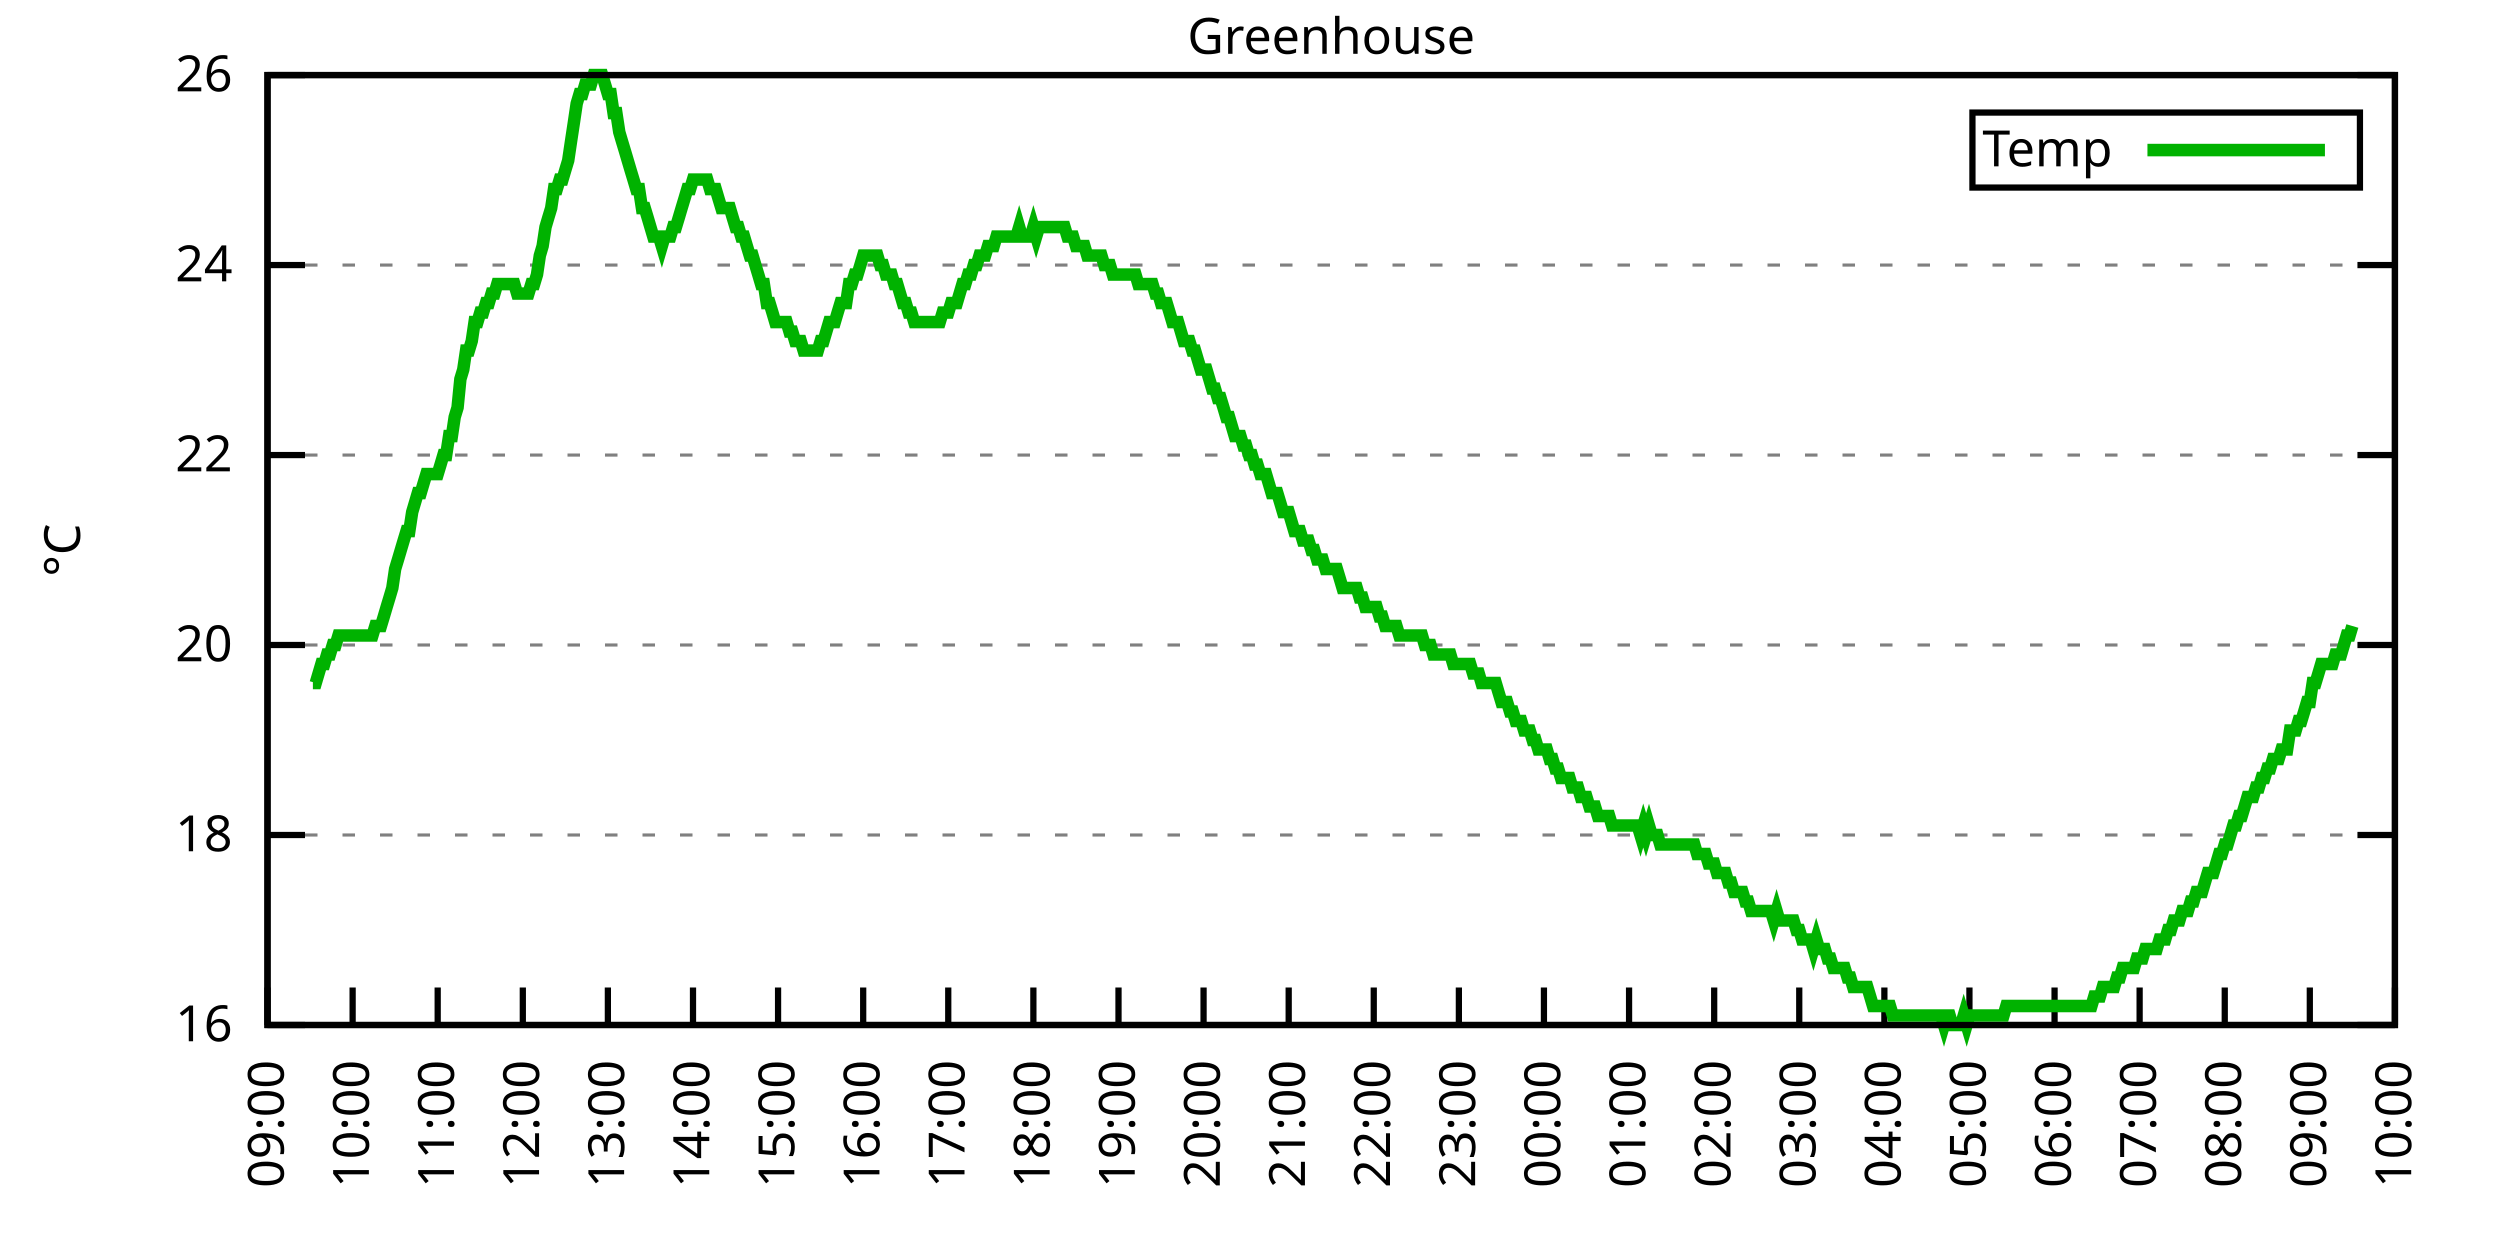
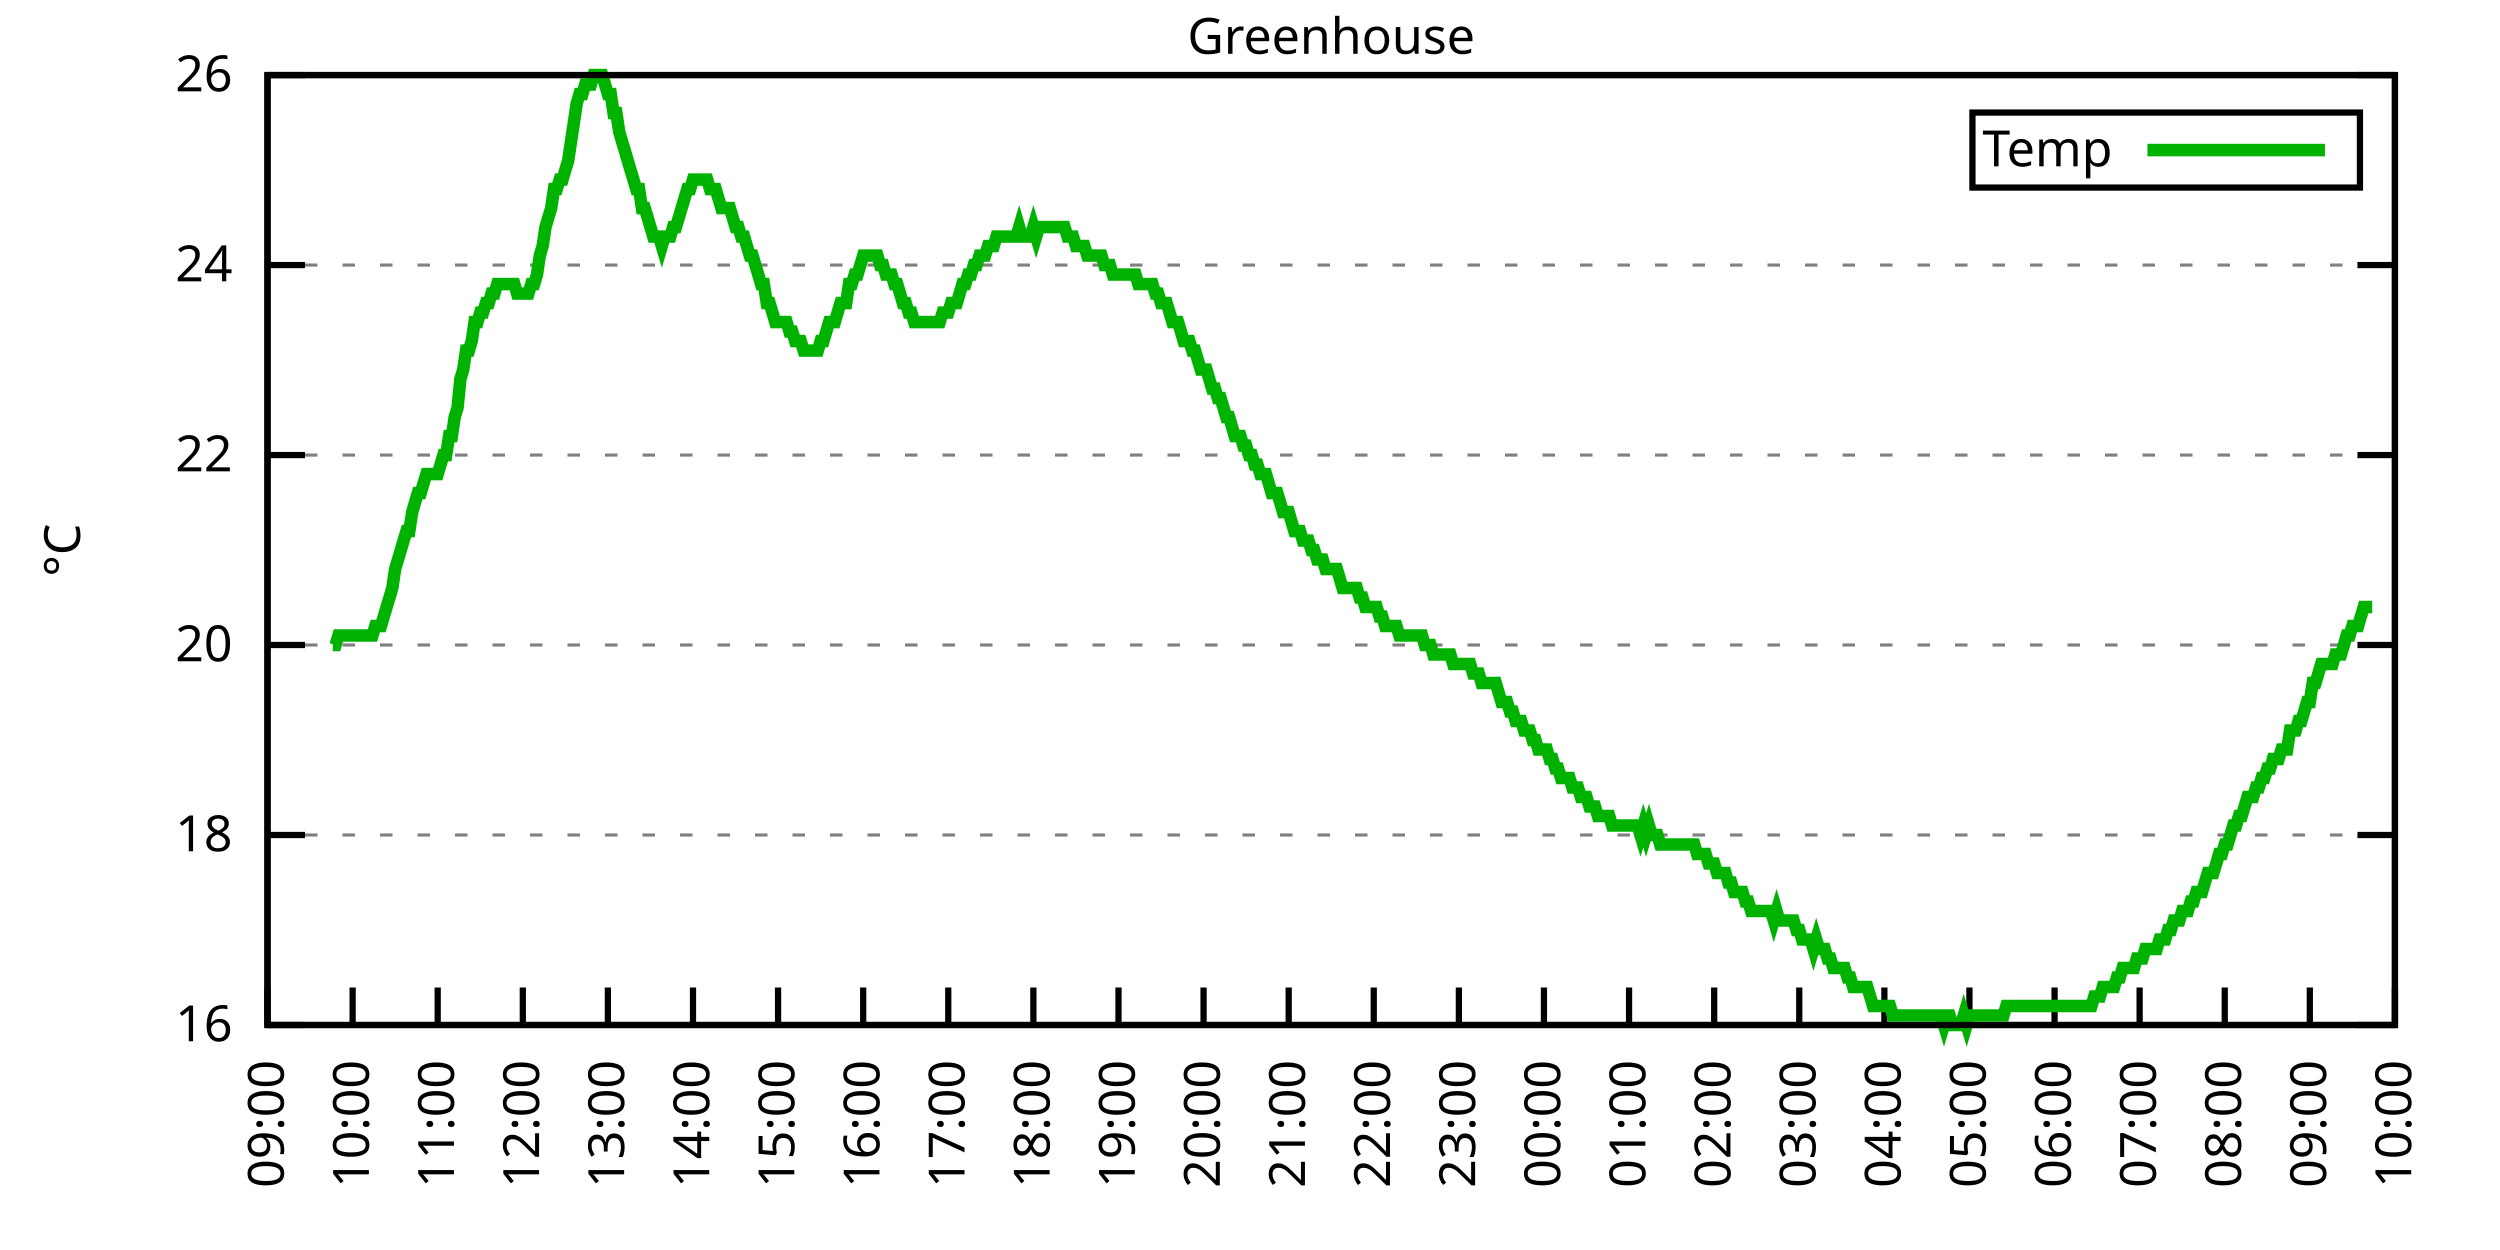
<svg xmlns="http://www.w3.org/2000/svg" xmlns:xlink="http://www.w3.org/1999/xlink" width="400" height="200" viewBox="0 0 400 200">
  <g id="gnuplot_canvas">
    <rect x="0" y="0" width="400" height="200" fill="none" />
    <defs>
      <circle id="gpDot" r="0.5" stroke-width="0.5" stroke="currentColor" />
      <path id="gpPt0" stroke-width="0.333" stroke="currentColor" d="M-1,0 h2 M0,-1 v2" />
      <path id="gpPt1" stroke-width="0.333" stroke="currentColor" d="M-1,-1 L1,1 M1,-1 L-1,1" />
      <path id="gpPt2" stroke-width="0.333" stroke="currentColor" d="M-1,0 L1,0 M0,-1 L0,1 M-1,-1 L1,1 M-1,1 L1,-1" />
      <rect id="gpPt3" stroke-width="0.333" stroke="currentColor" x="-1" y="-1" width="2" height="2" />
      <rect id="gpPt4" stroke-width="0.333" stroke="currentColor" fill="currentColor" x="-1" y="-1" width="2" height="2" />
      <circle id="gpPt5" stroke-width="0.333" stroke="currentColor" cx="0" cy="0" r="1" />
      <use xlink:href="#gpPt5" id="gpPt6" fill="currentColor" stroke="none" />
      <path id="gpPt7" stroke-width="0.333" stroke="currentColor" d="M0,-1.33 L-1.33,0.67 L1.33,0.67 z" />
      <use xlink:href="#gpPt7" id="gpPt8" fill="currentColor" stroke="none" />
      <use xlink:href="#gpPt7" id="gpPt9" stroke="currentColor" transform="rotate(180)" />
      <use xlink:href="#gpPt9" id="gpPt10" fill="currentColor" stroke="none" />
      <use xlink:href="#gpPt3" id="gpPt11" stroke="currentColor" transform="rotate(45)" />
      <use xlink:href="#gpPt11" id="gpPt12" fill="currentColor" stroke="none" />
      <path id="gpPt13" stroke-width="0.333" stroke="currentColor" d="M0,1.330 L1.265,0.411 L0.782,-1.067 L-0.782,-1.076 L-1.265,0.411 z" />
      <use xlink:href="#gpPt13" id="gpPt14" fill="currentColor" stroke="none" />
      <filter id="textbox" filterUnits="objectBoundingBox" x="0" y="0" height="1" width="1">
        <feFlood flood-color="white" flood-opacity="1" result="bgnd" />
        <feComposite in="SourceGraphic" in2="bgnd" operator="atop" />
      </filter>
      <filter id="greybox" filterUnits="objectBoundingBox" x="0" y="0" height="1" width="1">
        <feFlood flood-color="lightgrey" flood-opacity="1" result="grey" />
        <feComposite in="SourceGraphic" in2="grey" operator="atop" />
      </filter>
    </defs>
    <g fill="none" color="white" stroke="currentColor" stroke-width="1.00" stroke-linecap="butt" stroke-linejoin="miter">
</g>
    <g fill="none" color="black" stroke="currentColor" stroke-width="1.00" stroke-linecap="butt" stroke-linejoin="miter">
      <g stroke="none" shape-rendering="crispEdges">
        <polygon fill="rgb(255, 255, 255)" points="42.80,164.00 383.18,164.00 383.18,12.02 42.80,12.02 " />
      </g>
    </g>
    <g fill="none" color="black" stroke="currentColor" stroke-width="1.00" stroke-linecap="butt" stroke-linejoin="miter">
</g>
    <g fill="none" color="black" stroke="black" stroke-width="0.50" stroke-linecap="butt" stroke-linejoin="miter">
</g>
    <g fill="none" color="gray" stroke="currentColor" stroke-width="0.50" stroke-linecap="butt" stroke-linejoin="miter">
      <path stroke="gray" stroke-dasharray="2,4" class="gridline" d="M42.80,164.00 L383.19,164.00  " />
    </g>
    <g fill="none" color="gray" stroke="gray" stroke-width="1.00" stroke-linecap="butt" stroke-linejoin="miter">
</g>
    <g fill="none" color="black" stroke="currentColor" stroke-width="1.00" stroke-linecap="butt" stroke-linejoin="miter">
      <path stroke="black" d="M42.80,164.00 L48.80,164.00 M383.19,164.00 L377.19,164.00  " />
      <g transform="translate(37.20,166.60)" stroke="none" fill="black" font-family="Sans" font-size="8.00" text-anchor="end">
        <text>
          <tspan font-family="Sans"> 16</tspan>
        </text>
      </g>
    </g>
    <g fill="none" color="black" stroke="currentColor" stroke-width="1.00" stroke-linecap="butt" stroke-linejoin="miter">
</g>
    <g fill="none" color="black" stroke="black" stroke-width="0.50" stroke-linecap="butt" stroke-linejoin="miter">
</g>
    <g fill="none" color="gray" stroke="currentColor" stroke-width="0.50" stroke-linecap="butt" stroke-linejoin="miter">
      <path stroke="gray" stroke-dasharray="2,4" class="gridline" d="M42.80,133.60 L383.19,133.60  " />
    </g>
    <g fill="none" color="gray" stroke="gray" stroke-width="1.00" stroke-linecap="butt" stroke-linejoin="miter">
</g>
    <g fill="none" color="black" stroke="currentColor" stroke-width="1.00" stroke-linecap="butt" stroke-linejoin="miter">
      <path stroke="black" d="M42.80,133.60 L48.80,133.60 M383.19,133.60 L377.19,133.60  " />
      <g transform="translate(37.20,136.20)" stroke="none" fill="black" font-family="Sans" font-size="8.00" text-anchor="end">
        <text>
          <tspan font-family="Sans"> 18</tspan>
        </text>
      </g>
    </g>
    <g fill="none" color="black" stroke="currentColor" stroke-width="1.00" stroke-linecap="butt" stroke-linejoin="miter">
</g>
    <g fill="none" color="black" stroke="black" stroke-width="0.50" stroke-linecap="butt" stroke-linejoin="miter">
</g>
    <g fill="none" color="gray" stroke="currentColor" stroke-width="0.50" stroke-linecap="butt" stroke-linejoin="miter">
      <path stroke="gray" stroke-dasharray="2,4" class="gridline" d="M42.80,103.20 L383.19,103.20  " />
    </g>
    <g fill="none" color="gray" stroke="gray" stroke-width="1.00" stroke-linecap="butt" stroke-linejoin="miter">
</g>
    <g fill="none" color="black" stroke="currentColor" stroke-width="1.00" stroke-linecap="butt" stroke-linejoin="miter">
      <path stroke="black" d="M42.80,103.20 L48.80,103.20 M383.19,103.20 L377.19,103.20  " />
      <g transform="translate(37.20,105.80)" stroke="none" fill="black" font-family="Sans" font-size="8.00" text-anchor="end">
        <text>
          <tspan font-family="Sans"> 20</tspan>
        </text>
      </g>
    </g>
    <g fill="none" color="black" stroke="currentColor" stroke-width="1.00" stroke-linecap="butt" stroke-linejoin="miter">
</g>
    <g fill="none" color="black" stroke="black" stroke-width="0.50" stroke-linecap="butt" stroke-linejoin="miter">
</g>
    <g fill="none" color="gray" stroke="currentColor" stroke-width="0.50" stroke-linecap="butt" stroke-linejoin="miter">
      <path stroke="gray" stroke-dasharray="2,4" class="gridline" d="M42.80,72.81 L383.19,72.81  " />
    </g>
    <g fill="none" color="gray" stroke="gray" stroke-width="1.00" stroke-linecap="butt" stroke-linejoin="miter">
</g>
    <g fill="none" color="black" stroke="currentColor" stroke-width="1.00" stroke-linecap="butt" stroke-linejoin="miter">
      <path stroke="black" d="M42.80,72.81 L48.80,72.81 M383.19,72.81 L377.19,72.81  " />
      <g transform="translate(37.20,75.41)" stroke="none" fill="black" font-family="Sans" font-size="8.00" text-anchor="end">
        <text>
          <tspan font-family="Sans"> 22</tspan>
        </text>
      </g>
    </g>
    <g fill="none" color="black" stroke="currentColor" stroke-width="1.00" stroke-linecap="butt" stroke-linejoin="miter">
</g>
    <g fill="none" color="black" stroke="black" stroke-width="0.50" stroke-linecap="butt" stroke-linejoin="miter">
</g>
    <g fill="none" color="gray" stroke="currentColor" stroke-width="0.50" stroke-linecap="butt" stroke-linejoin="miter">
      <path stroke="gray" stroke-dasharray="2,4" class="gridline" d="M42.80,42.41 L383.19,42.41  " />
    </g>
    <g fill="none" color="gray" stroke="gray" stroke-width="1.00" stroke-linecap="butt" stroke-linejoin="miter">
</g>
    <g fill="none" color="black" stroke="currentColor" stroke-width="1.00" stroke-linecap="butt" stroke-linejoin="miter">
      <path stroke="black" d="M42.80,42.41 L48.80,42.41 M383.19,42.41 L377.19,42.41  " />
      <g transform="translate(37.20,45.01)" stroke="none" fill="black" font-family="Sans" font-size="8.00" text-anchor="end">
        <text>
          <tspan font-family="Sans"> 24</tspan>
        </text>
      </g>
    </g>
    <g fill="none" color="black" stroke="currentColor" stroke-width="1.00" stroke-linecap="butt" stroke-linejoin="miter">
</g>
    <g fill="none" color="black" stroke="black" stroke-width="0.50" stroke-linecap="butt" stroke-linejoin="miter">
</g>
    <g fill="none" color="gray" stroke="currentColor" stroke-width="0.50" stroke-linecap="butt" stroke-linejoin="miter">
      <path stroke="gray" stroke-dasharray="2,4" class="gridline" d="M42.80,12.01 L383.19,12.01  " />
    </g>
    <g fill="none" color="gray" stroke="gray" stroke-width="1.00" stroke-linecap="butt" stroke-linejoin="miter">
</g>
    <g fill="none" color="black" stroke="currentColor" stroke-width="1.00" stroke-linecap="butt" stroke-linejoin="miter">
      <path stroke="black" d="M42.80,12.01 L48.80,12.01 M383.19,12.01 L377.19,12.01  " />
      <g transform="translate(37.20,14.61)" stroke="none" fill="black" font-family="Sans" font-size="8.00" text-anchor="end">
        <text>
          <tspan font-family="Sans"> 26</tspan>
        </text>
      </g>
    </g>
    <g fill="none" color="black" stroke="currentColor" stroke-width="1.00" stroke-linecap="butt" stroke-linejoin="miter">
      <path stroke="black" d="M42.80,164.00 L42.80,158.00  " />
      <g transform="translate(45.40,169.60) rotate(270.00)" stroke="none" fill="black" font-family="Sans" font-size="8.00" text-anchor="end">
        <text>
          <tspan font-family="Sans">09:00</tspan>
        </text>
      </g>
    </g>
    <g fill="none" color="black" stroke="currentColor" stroke-width="1.00" stroke-linecap="butt" stroke-linejoin="miter">
      <path stroke="black" d="M56.42,164.00 L56.42,158.00  " />
      <g transform="translate(59.02,169.60) rotate(270.00)" stroke="none" fill="black" font-family="Sans" font-size="8.00" text-anchor="end">
        <text>
          <tspan font-family="Sans">10:00</tspan>
        </text>
      </g>
    </g>
    <g fill="none" color="black" stroke="currentColor" stroke-width="1.00" stroke-linecap="butt" stroke-linejoin="miter">
      <path stroke="black" d="M70.03,164.00 L70.03,158.00  " />
      <g transform="translate(72.63,169.60) rotate(270.00)" stroke="none" fill="black" font-family="Sans" font-size="8.00" text-anchor="end">
        <text>
          <tspan font-family="Sans">11:00</tspan>
        </text>
      </g>
    </g>
    <g fill="none" color="black" stroke="currentColor" stroke-width="1.00" stroke-linecap="butt" stroke-linejoin="miter">
      <path stroke="black" d="M83.65,164.00 L83.65,158.00  " />
      <g transform="translate(86.25,169.60) rotate(270.00)" stroke="none" fill="black" font-family="Sans" font-size="8.00" text-anchor="end">
        <text>
          <tspan font-family="Sans">12:00</tspan>
        </text>
      </g>
    </g>
    <g fill="none" color="black" stroke="currentColor" stroke-width="1.00" stroke-linecap="butt" stroke-linejoin="miter">
      <path stroke="black" d="M97.26,164.00 L97.26,158.00  " />
      <g transform="translate(99.86,169.60) rotate(270.00)" stroke="none" fill="black" font-family="Sans" font-size="8.00" text-anchor="end">
        <text>
          <tspan font-family="Sans">13:00</tspan>
        </text>
      </g>
    </g>
    <g fill="none" color="black" stroke="currentColor" stroke-width="1.00" stroke-linecap="butt" stroke-linejoin="miter">
      <path stroke="black" d="M110.88,164.00 L110.88,158.00  " />
      <g transform="translate(113.48,169.60) rotate(270.00)" stroke="none" fill="black" font-family="Sans" font-size="8.00" text-anchor="end">
        <text>
          <tspan font-family="Sans">14:00</tspan>
        </text>
      </g>
    </g>
    <g fill="none" color="black" stroke="currentColor" stroke-width="1.00" stroke-linecap="butt" stroke-linejoin="miter">
      <path stroke="black" d="M124.49,164.00 L124.49,158.00  " />
      <g transform="translate(127.09,169.60) rotate(270.00)" stroke="none" fill="black" font-family="Sans" font-size="8.00" text-anchor="end">
        <text>
          <tspan font-family="Sans">15:00</tspan>
        </text>
      </g>
    </g>
    <g fill="none" color="black" stroke="currentColor" stroke-width="1.00" stroke-linecap="butt" stroke-linejoin="miter">
      <path stroke="black" d="M138.11,164.00 L138.11,158.00  " />
      <g transform="translate(140.71,169.60) rotate(270.00)" stroke="none" fill="black" font-family="Sans" font-size="8.00" text-anchor="end">
        <text>
          <tspan font-family="Sans">16:00</tspan>
        </text>
      </g>
    </g>
    <g fill="none" color="black" stroke="currentColor" stroke-width="1.00" stroke-linecap="butt" stroke-linejoin="miter">
      <path stroke="black" d="M151.72,164.00 L151.72,158.00  " />
      <g transform="translate(154.32,169.60) rotate(270.00)" stroke="none" fill="black" font-family="Sans" font-size="8.00" text-anchor="end">
        <text>
          <tspan font-family="Sans">17:00</tspan>
        </text>
      </g>
    </g>
    <g fill="none" color="black" stroke="currentColor" stroke-width="1.00" stroke-linecap="butt" stroke-linejoin="miter">
      <path stroke="black" d="M165.34,164.00 L165.34,158.00  " />
      <g transform="translate(167.94,169.60) rotate(270.00)" stroke="none" fill="black" font-family="Sans" font-size="8.00" text-anchor="end">
        <text>
          <tspan font-family="Sans">18:00</tspan>
        </text>
      </g>
    </g>
    <g fill="none" color="black" stroke="currentColor" stroke-width="1.00" stroke-linecap="butt" stroke-linejoin="miter">
      <path stroke="black" d="M178.96,164.00 L178.96,158.00  " />
      <g transform="translate(181.56,169.60) rotate(270.00)" stroke="none" fill="black" font-family="Sans" font-size="8.00" text-anchor="end">
        <text>
          <tspan font-family="Sans">19:00</tspan>
        </text>
      </g>
    </g>
    <g fill="none" color="black" stroke="currentColor" stroke-width="1.00" stroke-linecap="butt" stroke-linejoin="miter">
      <path stroke="black" d="M192.57,164.00 L192.57,158.00  " />
      <g transform="translate(195.17,169.60) rotate(270.00)" stroke="none" fill="black" font-family="Sans" font-size="8.00" text-anchor="end">
        <text>
          <tspan font-family="Sans">20:00</tspan>
        </text>
      </g>
    </g>
    <g fill="none" color="black" stroke="currentColor" stroke-width="1.00" stroke-linecap="butt" stroke-linejoin="miter">
      <path stroke="black" d="M206.19,164.00 L206.19,158.00  " />
      <g transform="translate(208.79,169.60) rotate(270.00)" stroke="none" fill="black" font-family="Sans" font-size="8.00" text-anchor="end">
        <text>
          <tspan font-family="Sans">21:00</tspan>
        </text>
      </g>
    </g>
    <g fill="none" color="black" stroke="currentColor" stroke-width="1.00" stroke-linecap="butt" stroke-linejoin="miter">
      <path stroke="black" d="M219.80,164.00 L219.80,158.00  " />
      <g transform="translate(222.40,169.60) rotate(270.00)" stroke="none" fill="black" font-family="Sans" font-size="8.00" text-anchor="end">
        <text>
          <tspan font-family="Sans">22:00</tspan>
        </text>
      </g>
    </g>
    <g fill="none" color="black" stroke="currentColor" stroke-width="1.00" stroke-linecap="butt" stroke-linejoin="miter">
      <path stroke="black" d="M233.42,164.00 L233.42,158.00  " />
      <g transform="translate(236.02,169.60) rotate(270.00)" stroke="none" fill="black" font-family="Sans" font-size="8.00" text-anchor="end">
        <text>
          <tspan font-family="Sans">23:00</tspan>
        </text>
      </g>
    </g>
    <g fill="none" color="black" stroke="currentColor" stroke-width="1.00" stroke-linecap="butt" stroke-linejoin="miter">
      <path stroke="black" d="M247.03,164.00 L247.03,158.00  " />
      <g transform="translate(249.63,169.60) rotate(270.00)" stroke="none" fill="black" font-family="Sans" font-size="8.00" text-anchor="end">
        <text>
          <tspan font-family="Sans">00:00</tspan>
        </text>
      </g>
    </g>
    <g fill="none" color="black" stroke="currentColor" stroke-width="1.00" stroke-linecap="butt" stroke-linejoin="miter">
      <path stroke="black" d="M260.65,164.00 L260.65,158.00  " />
      <g transform="translate(263.25,169.60) rotate(270.00)" stroke="none" fill="black" font-family="Sans" font-size="8.00" text-anchor="end">
        <text>
          <tspan font-family="Sans">01:00</tspan>
        </text>
      </g>
    </g>
    <g fill="none" color="black" stroke="currentColor" stroke-width="1.00" stroke-linecap="butt" stroke-linejoin="miter">
      <path stroke="black" d="M274.27,164.00 L274.27,158.00  " />
      <g transform="translate(276.87,169.60) rotate(270.00)" stroke="none" fill="black" font-family="Sans" font-size="8.00" text-anchor="end">
        <text>
          <tspan font-family="Sans">02:00</tspan>
        </text>
      </g>
    </g>
    <g fill="none" color="black" stroke="currentColor" stroke-width="1.00" stroke-linecap="butt" stroke-linejoin="miter">
      <path stroke="black" d="M287.88,164.00 L287.88,158.00  " />
      <g transform="translate(290.48,169.60) rotate(270.00)" stroke="none" fill="black" font-family="Sans" font-size="8.00" text-anchor="end">
        <text>
          <tspan font-family="Sans">03:00</tspan>
        </text>
      </g>
    </g>
    <g fill="none" color="black" stroke="currentColor" stroke-width="1.00" stroke-linecap="butt" stroke-linejoin="miter">
      <path stroke="black" d="M301.50,164.00 L301.50,158.00  " />
      <g transform="translate(304.10,169.60) rotate(270.00)" stroke="none" fill="black" font-family="Sans" font-size="8.00" text-anchor="end">
        <text>
          <tspan font-family="Sans">04:00</tspan>
        </text>
      </g>
    </g>
    <g fill="none" color="black" stroke="currentColor" stroke-width="1.00" stroke-linecap="butt" stroke-linejoin="miter">
      <path stroke="black" d="M315.11,164.00 L315.11,158.00  " />
      <g transform="translate(317.71,169.60) rotate(270.00)" stroke="none" fill="black" font-family="Sans" font-size="8.00" text-anchor="end">
        <text>
          <tspan font-family="Sans">05:00</tspan>
        </text>
      </g>
    </g>
    <g fill="none" color="black" stroke="currentColor" stroke-width="1.00" stroke-linecap="butt" stroke-linejoin="miter">
      <path stroke="black" d="M328.73,164.00 L328.73,158.00  " />
      <g transform="translate(331.33,169.60) rotate(270.00)" stroke="none" fill="black" font-family="Sans" font-size="8.00" text-anchor="end">
        <text>
          <tspan font-family="Sans">06:00</tspan>
        </text>
      </g>
    </g>
    <g fill="none" color="black" stroke="currentColor" stroke-width="1.00" stroke-linecap="butt" stroke-linejoin="miter">
      <path stroke="black" d="M342.34,164.00 L342.34,158.00  " />
      <g transform="translate(344.94,169.60) rotate(270.00)" stroke="none" fill="black" font-family="Sans" font-size="8.00" text-anchor="end">
        <text>
          <tspan font-family="Sans">07:00</tspan>
        </text>
      </g>
    </g>
    <g fill="none" color="black" stroke="currentColor" stroke-width="1.00" stroke-linecap="butt" stroke-linejoin="miter">
      <path stroke="black" d="M355.96,164.00 L355.96,158.00  " />
      <g transform="translate(358.56,169.60) rotate(270.00)" stroke="none" fill="black" font-family="Sans" font-size="8.00" text-anchor="end">
        <text>
          <tspan font-family="Sans">08:00</tspan>
        </text>
      </g>
    </g>
    <g fill="none" color="black" stroke="currentColor" stroke-width="1.00" stroke-linecap="butt" stroke-linejoin="miter">
      <path stroke="black" d="M369.57,164.00 L369.57,158.00  " />
      <g transform="translate(372.17,169.60) rotate(270.00)" stroke="none" fill="black" font-family="Sans" font-size="8.00" text-anchor="end">
        <text>
          <tspan font-family="Sans">09:00</tspan>
        </text>
      </g>
    </g>
    <g fill="none" color="black" stroke="currentColor" stroke-width="1.00" stroke-linecap="butt" stroke-linejoin="miter">
      <path stroke="black" d="M383.19,164.00 L383.19,158.00  " />
      <g transform="translate(385.79,169.60) rotate(270.00)" stroke="none" fill="black" font-family="Sans" font-size="8.00" text-anchor="end">
        <text>
          <tspan font-family="Sans">10:00</tspan>
        </text>
      </g>
    </g>
    <g fill="none" color="black" stroke="currentColor" stroke-width="1.00" stroke-linecap="butt" stroke-linejoin="miter">
</g>
    <g fill="none" color="black" stroke="currentColor" stroke-width="1.00" stroke-linecap="butt" stroke-linejoin="miter">
      <path stroke="black" d="M42.80,12.01 L42.80,164.00 L383.19,164.00 L383.19,12.01 L42.80,12.01 Z  " />
    </g>
    <g fill="none" color="black" stroke="currentColor" stroke-width="1.00" stroke-linecap="butt" stroke-linejoin="miter">
</g>
    <g fill="none" color="black" stroke="currentColor" stroke-width="1.00" stroke-linecap="butt" stroke-linejoin="miter">
      <path stroke="black" d="M315.59,30.01 L315.59,18.01 L377.59,18.01 L377.59,30.01 L315.59,30.01 Z  " />
    </g>
    <g id="Greenhouse_plot_1">
      <g fill="none" color="white" stroke="black" stroke-width="2.00" stroke-linecap="butt" stroke-linejoin="miter">
</g>
      <g fill="none" color="black" stroke="currentColor" stroke-width="2.00" stroke-linecap="butt" stroke-linejoin="miter">
        <g transform="translate(337.99,26.61)" stroke="none" fill="black" font-family="Sans" font-size="8.00" text-anchor="end">
          <text>
            <tspan font-family="Sans">Temp</tspan>
          </text>
        </g>
      </g>
      <g fill="none" color="black" stroke="currentColor" stroke-width="2.00" stroke-linecap="butt" stroke-linejoin="miter">
-         <path stroke="rgb(  0, 178,   0)" d="M343.59,24.01 L371.99,24.01 M50.06,109.28 L50.52,109.28 L50.97,107.76 L51.42,106.24 L51.88,106.24 L52.33,104.72   L52.78,104.72 L53.24,103.20 L53.69,103.20 L54.15,101.68 L54.60,101.68 L55.05,101.68 L55.51,101.68 L55.96,101.68   L56.42,101.68 L56.87,101.68 L57.32,101.68 L57.78,101.68 L58.23,101.68 L58.68,101.68 L59.14,101.68 L59.59,101.68   L60.05,100.16 L60.50,100.16 L60.95,100.16 L61.41,98.64 L61.86,97.12 L62.32,95.60 L62.77,94.08 L63.22,91.04   L63.68,89.52 L64.13,88.00 L64.58,86.49 L65.04,84.97 L65.49,84.97 L65.95,81.93 L66.40,80.41 L66.85,78.89   L67.31,78.89 L67.76,77.37 L68.22,75.85 L68.67,75.85 L69.12,75.85 L69.58,75.85 L70.03,75.85 L70.49,74.33   L70.94,72.81 L71.39,72.81 L71.85,69.77 L72.30,69.77 L72.75,66.73 L73.21,65.21 L73.66,60.65 L74.12,59.13   L74.57,56.09 L75.02,56.09 L75.48,54.57 L75.93,51.53 L76.39,51.53 L76.84,50.01 L77.29,50.01 L77.75,48.49   L78.20,48.49 L78.65,46.97 L79.11,46.97 L79.56,45.45 L80.02,45.45 L80.47,45.45 L80.92,45.45 L81.38,45.45   L81.83,45.45 L82.29,45.45 L82.74,46.97 L83.19,46.97 L83.65,46.97 L84.10,46.97 L84.55,46.97 L85.01,45.45   L85.46,45.45 L85.92,43.93 L86.37,40.89 L86.82,39.37 L87.28,36.33 L87.73,34.81 L88.19,33.29 L88.64,30.25   L89.09,30.25 L89.55,28.73 L90.00,28.73 L90.45,27.21 L90.91,25.69 L91.36,22.65 L91.82,19.61 L92.27,16.57   L92.72,15.05 L93.18,15.05 L93.63,13.53 L94.09,13.53 L94.54,13.53 L94.99,12.01 L95.45,12.01 L95.90,12.01   L96.35,12.01 L96.81,13.53 L97.26,15.05 L97.72,15.05 L98.17,18.09 L98.62,18.09 L99.08,21.13 L99.53,22.65   L99.99,24.17 L100.44,25.69 L100.89,27.21 L101.35,28.73 L101.80,30.25 L102.25,30.25 L102.71,33.29 L103.16,33.29   L103.62,34.81 L104.07,36.33 L104.52,37.85 L104.98,37.85 L105.43,37.85 L105.89,39.37 L106.34,37.85 L106.79,37.85   L107.25,37.85 L107.70,36.33 L108.15,36.33 L108.61,34.81 L109.06,33.29 L109.52,31.77 L109.97,30.25 L110.42,30.25   L110.88,28.73 L111.33,28.73 L111.79,28.73 L112.24,28.73 L112.69,28.73 L113.15,28.73 L113.60,30.25 L114.05,30.25   L114.51,30.25 L114.96,31.77 L115.42,33.29 L115.87,33.29 L116.32,33.29 L116.78,33.29 L117.23,34.81 L117.69,36.33   L118.14,36.33 L118.59,37.85 L119.05,37.85 L119.50,39.37 L119.96,40.89 L120.41,40.89 L120.86,42.41 L121.32,43.93   L121.77,45.45 L122.22,45.45 L122.68,48.49 L123.13,48.49 L123.59,50.01 L124.04,51.53 L124.49,51.53 L124.95,51.53   L125.40,51.53 L125.86,51.53 L126.31,53.05 L126.76,53.05 L127.22,54.57 L127.67,54.57 L128.12,54.57 L128.58,56.09   L129.03,56.09 L129.49,56.09 L129.94,56.09 L130.39,56.09 L130.85,56.09 L131.30,54.57 L131.76,54.57 L132.21,53.05   L132.66,51.53 L133.12,51.53 L133.57,51.53 L134.02,50.01 L134.48,48.49 L134.93,48.49 L135.39,48.49 L135.84,45.45   L136.29,45.45 L136.75,43.93 L137.20,43.93 L137.66,42.41 L138.11,40.89 L138.56,40.89 L139.02,40.89 L139.47,40.89   L139.92,40.89 L140.38,40.89 L140.83,42.41 L141.29,42.41 L141.74,43.93 L142.19,43.93 L142.65,43.93 L143.10,45.45   L143.56,45.45 L144.01,46.97 L144.46,48.49 L144.92,48.49 L145.37,50.01 L145.82,50.01 L146.28,51.53 L146.73,51.53   L147.19,51.53 L147.64,51.53 L148.09,51.53 L148.55,51.53 L149.00,51.53 L149.46,51.53 L149.91,51.53 L150.36,51.53   L150.82,50.01 L151.27,50.01 L151.72,50.01 L152.18,48.49 L152.63,48.49 L153.09,48.49 L153.54,46.97 L153.99,45.45   L154.45,45.45 L154.90,43.93 L155.36,43.93 L155.81,42.41 L156.26,42.41 L156.72,40.89 L157.17,40.89 L157.62,40.89   L158.08,39.37 L158.53,39.37 L158.99,39.37 L159.44,37.85 L159.89,37.85 L160.35,37.85 L160.80,37.85 L161.26,37.85   L161.71,37.85 L162.16,37.85 L162.62,37.85 L163.07,36.33 L163.52,37.85 L163.98,37.85 L164.43,37.85 L164.89,37.85   L165.34,36.33 L165.79,37.85 L166.25,36.33 L166.70,36.33 L167.16,36.33 L167.61,36.33 L168.06,36.33 L168.52,36.33   L168.97,36.33 L169.43,36.33 L169.88,36.33 L170.33,36.33 L170.79,37.85 L171.24,37.85 L171.69,37.85 L172.15,39.37   L172.60,39.37 L173.06,39.37 L173.51,39.37 L173.96,40.89 L174.42,40.89 L174.87,40.89 L175.33,40.89 L175.78,40.89   L176.23,40.89 L176.69,42.41 L177.14,42.41 L177.59,42.41 L178.05,43.93 L178.50,43.93 L178.96,43.93 L179.41,43.93   L179.86,43.93 L180.32,43.93 L180.77,43.93 L181.23,43.93 L181.68,43.93 L182.13,45.45 L182.59,45.45 L183.04,45.45   L183.49,45.45 L183.95,45.45 L184.40,45.45 L184.86,46.97 L185.31,46.97 L185.76,48.49 L186.22,48.49 L186.67,48.49   L187.13,50.01 L187.58,51.53 L188.03,51.53 L188.49,51.53 L188.94,53.05 L189.39,54.57 L189.85,54.57 L190.30,54.57   L190.76,56.09 L191.21,56.09 L191.66,57.61 L192.12,59.13 L192.57,59.13 L193.03,59.13 L193.48,60.65 L193.93,62.17   L194.39,62.17 L194.84,63.69 L195.29,63.69 L195.75,65.21 L196.20,66.73 L196.66,66.73 L197.11,68.25 L197.56,69.77   L198.02,69.77 L198.47,69.77 L198.93,71.29 L199.38,71.29 L199.83,72.81 L200.29,72.81 L200.74,74.33 L201.19,74.33   L201.65,75.85 L202.10,75.85 L202.56,75.85 L203.01,77.37 L203.46,78.89 L203.92,78.89 L204.37,78.89 L204.83,80.41   L205.28,81.93 L205.73,81.93 L206.19,81.93 L206.64,83.45 L207.09,84.97 L207.55,84.97 L208.00,84.97 L208.46,86.49   L208.91,86.49 L209.36,86.49 L209.82,88.00 L210.27,88.00 L210.73,89.52 L211.18,89.52 L211.63,89.52 L212.09,91.04   L212.54,91.04 L213.00,91.04 L213.45,91.04 L213.90,91.04 L214.36,92.56 L214.81,94.08 L215.26,94.08 L215.72,94.08   L216.17,94.08 L216.63,94.08 L217.08,94.08 L217.53,95.60 L217.99,95.60 L218.44,97.12 L218.90,97.12 L219.35,97.12   L219.80,97.12 L220.26,97.12 L220.71,98.64 L221.16,98.64 L221.62,100.16 L222.07,100.16 L222.53,100.16 L222.98,100.16   L223.43,100.16 L223.89,101.68 L224.34,101.68 L224.80,101.68 L225.25,101.68 L225.70,101.68 L226.16,101.68 L226.61,101.68   L227.06,101.68 L227.52,101.68 L227.97,103.20 L228.43,103.20 L228.88,103.20 L229.33,104.72 L229.79,104.72 L230.24,104.72   L230.70,104.72 L231.15,104.72 L231.60,104.72 L232.06,104.72 L232.51,106.24 L232.96,106.24 L233.42,106.24 L233.87,106.24   L234.33,106.24 L234.78,106.24 L235.23,106.24 L235.69,107.76 L236.14,107.76 L236.60,107.76 L237.05,109.28 L237.50,109.28   L237.96,109.28 L238.41,109.28 L238.86,109.28 L239.32,109.28 L239.77,110.80 L240.23,112.32 L240.68,112.32 L241.13,112.32   L241.59,113.84 L242.04,113.84 L242.50,115.36 L242.95,115.36 L243.40,115.36 L243.86,116.88 L244.31,116.88 L244.76,116.88   L245.22,118.40 L245.67,118.40 L246.13,119.92 L246.58,119.92 L247.03,119.92 L247.49,119.92 L247.94,121.44 L248.40,121.44   L248.85,122.96 L249.30,122.96 L249.76,124.48 L250.21,124.48 L250.66,124.48 L251.12,124.48 L251.57,126.00 L252.03,126.00   L252.48,126.00 L252.93,127.52 L253.39,127.52 L253.84,127.52 L254.30,129.04 L254.75,129.04 L255.20,129.04 L255.66,130.56   L256.11,130.56 L256.56,130.56 L257.02,130.56 L257.47,130.56 L257.93,132.08 L258.38,132.08 L258.83,132.08 L259.29,132.08   L259.74,132.08 L260.20,132.08 L260.65,132.08 L261.10,132.08 L261.56,132.08 L262.01,132.08 L262.47,133.60 L262.92,132.08   L263.37,133.60 L263.83,132.08 L264.28,133.60 L264.73,133.60 L265.19,133.60 L265.64,135.12 L266.10,135.12 L266.55,135.12   L267.00,135.12 L267.46,135.12 L267.91,135.12 L268.37,135.12 L268.82,135.12 L269.27,135.12 L269.73,135.12 L270.18,135.12   L270.63,135.12 L271.09,135.12 L271.54,136.64 L272.00,136.64 L272.45,136.64 L272.90,136.64 L273.36,138.16 L273.81,138.16   L274.27,138.16 L274.72,139.68 L275.17,139.68 L275.63,139.68 L276.08,139.68 L276.53,141.20 L276.99,141.20 L277.44,142.72   L277.90,142.72 L278.35,142.72 L278.80,142.72 L279.26,144.24 L279.71,144.24 L280.17,145.76 L280.62,145.76 L281.07,145.76   L281.53,145.76 L281.98,145.76 L282.43,145.76 L282.89,145.76 L283.34,145.76 L283.80,147.28 L284.25,145.76 L284.70,147.28   L285.16,147.28 L285.61,147.28 L286.07,147.28 L286.52,147.28 L286.97,147.28 L287.43,148.80 L287.88,148.80 L288.33,150.32   L288.79,150.32 L289.24,150.32 L289.70,150.32 L290.15,151.84 L290.60,150.32 L291.06,151.84 L291.51,151.84 L291.97,151.84   L292.42,153.36 L292.87,153.36 L293.33,154.88 L293.78,154.88 L294.23,154.88 L294.69,154.88 L295.14,154.88 L295.60,156.40   L296.05,156.40 L296.50,157.92 L296.96,157.92 L297.41,157.92 L297.87,157.92 L298.32,157.92 L298.77,157.92 L299.23,159.44   L299.68,160.96 L300.13,160.96 L300.59,160.96 L301.04,160.96 L301.50,160.96 L301.95,160.96 L302.40,160.96 L302.86,162.48   L303.31,162.48 L303.77,162.48 L304.22,162.48 L304.67,162.48 L305.13,162.48 L305.58,162.48 L306.03,162.48 L306.49,162.48   L306.94,162.48 L307.40,162.48 L307.85,162.48 L308.30,162.48 L308.76,162.48 L309.21,162.48 L309.67,162.48 L310.12,162.48   L310.57,162.48 L311.03,164.00 L311.48,162.48 L311.94,162.48 L312.39,164.00 L312.84,164.00 L313.30,164.00 L313.75,164.00   L314.20,162.48 L314.66,164.00 L315.11,162.48 L315.57,162.48 L316.02,162.48 L316.47,162.48 L316.93,162.48 L317.38,162.48   L317.84,162.48 L318.29,162.48 L318.74,162.48 L319.20,162.48 L319.65,162.48 L320.10,162.48 L320.56,162.48 L321.01,160.96   L321.47,160.96 L321.92,160.96 L322.37,160.96 L322.83,160.96 L323.28,160.96 L323.74,160.96 L324.19,160.96 L324.64,160.96   L325.10,160.96 L325.55,160.96 L326.00,160.96 L326.46,160.96 L326.91,160.96 L327.37,160.96 L327.82,160.96 L328.27,160.96   L328.73,160.96 L329.18,160.96 L329.64,160.96 L330.09,160.96 L330.54,160.96 L331.00,160.96 L331.45,160.96 L331.90,160.96   L332.36,160.96 L332.81,160.96 L333.27,160.96 L333.72,160.96 L334.17,160.96 L334.63,160.96 L335.08,159.44 L335.54,159.44   L335.99,159.44 L336.44,157.92 L336.90,157.92 L337.35,157.92 L337.80,157.92 L338.26,157.92 L338.71,156.40 L339.17,156.40   L339.62,154.88 L340.07,154.88 L340.53,154.88 L340.98,154.88 L341.44,154.88 L341.89,153.36 L342.34,153.36 L342.80,153.36   L343.25,151.84 L343.70,151.84 L344.16,151.84 L344.61,151.84 L345.07,151.84 L345.52,150.32 L345.97,150.32 L346.43,150.32   L346.88,148.80 L347.34,148.80 L347.79,147.28 L348.24,147.28 L348.70,147.28 L349.15,145.76 L349.60,145.76 L350.06,145.76   L350.51,144.24 L350.97,144.24 L351.42,142.72 L351.87,142.72 L352.33,142.72 L352.78,141.20 L353.24,139.68 L353.69,139.68   L354.14,139.68 L354.60,138.16 L355.05,136.64 L355.50,136.64 L355.96,135.12 L356.41,135.12 L356.87,133.60 L357.32,132.08   L357.77,132.08 L358.23,130.56 L358.68,130.56 L359.14,129.04 L359.59,127.52 L360.04,127.52 L360.50,127.52 L360.95,126.00   L361.41,126.00 L361.86,124.48 L362.31,124.48 L362.77,122.96 L363.22,122.96 L363.67,121.44 L364.13,121.44 L364.58,121.44   L365.04,119.92 L365.49,119.92 L365.94,119.92 L366.40,116.88 L366.85,116.88 L367.31,116.88 L367.76,115.36 L368.21,115.36   L368.67,113.84 L369.12,112.32 L369.57,112.32 L370.03,109.28 L370.48,109.28 L370.94,107.76 L371.39,106.24 L371.84,106.24   L372.30,106.24 L372.75,106.24 L373.21,106.24 L373.66,104.72 L374.11,104.72 L374.57,104.72 L375.02,103.20 L375.47,101.68   L375.93,101.68 L376.38,100.16  " />
+         <path stroke="rgb(  0, 178,   0)" d="M343.59,24.01 L371.99,24.01 M53.24,103.20 L53.69,103.20 L54.15,101.68 L54.60,101.68 L55.05,101.68 L55.51,101.68   L55.96,101.68 L56.42,101.68 L56.87,101.68 L57.32,101.68 L57.78,101.68 L58.23,101.68 L58.68,101.68 L59.14,101.68   L59.59,101.68 L60.05,100.16 L60.50,100.16 L60.95,100.16 L61.41,98.64 L61.86,97.12 L62.32,95.60 L62.77,94.08   L63.22,91.04 L63.68,89.52 L64.13,88.00 L64.58,86.49 L65.04,84.97 L65.49,84.97 L65.95,81.93 L66.40,80.41   L66.85,78.89 L67.31,78.89 L67.76,77.37 L68.22,75.85 L68.67,75.85 L69.12,75.85 L69.58,75.85 L70.03,75.85   L70.49,74.33 L70.94,72.81 L71.39,72.81 L71.85,69.77 L72.30,69.77 L72.75,66.73 L73.21,65.21 L73.66,60.65   L74.12,59.13 L74.57,56.09 L75.02,56.09 L75.48,54.57 L75.93,51.53 L76.39,51.53 L76.84,50.01 L77.29,50.01   L77.75,48.49 L78.20,48.49 L78.65,46.97 L79.11,46.97 L79.56,45.45 L80.02,45.45 L80.47,45.45 L80.92,45.45   L81.38,45.45 L81.83,45.45 L82.29,45.45 L82.74,46.97 L83.19,46.97 L83.65,46.97 L84.10,46.97 L84.55,46.97   L85.01,45.45 L85.46,45.45 L85.92,43.93 L86.37,40.89 L86.82,39.37 L87.28,36.33 L87.73,34.81 L88.19,33.29   L88.64,30.25 L89.09,30.25 L89.55,28.73 L90.00,28.73 L90.45,27.21 L90.91,25.69 L91.36,22.65 L91.82,19.61   L92.27,16.57 L92.72,15.05 L93.18,15.05 L93.63,13.53 L94.09,13.53 L94.54,13.53 L94.99,12.01 L95.45,12.01   L95.90,12.01 L96.35,12.01 L96.81,13.53 L97.26,15.05 L97.72,15.05 L98.17,18.09 L98.62,18.09 L99.08,21.13   L99.53,22.65 L99.99,24.17 L100.44,25.69 L100.89,27.21 L101.35,28.73 L101.80,30.25 L102.25,30.25 L102.71,33.29   L103.16,33.29 L103.62,34.81 L104.07,36.33 L104.52,37.85 L104.98,37.85 L105.43,37.85 L105.89,39.37 L106.34,37.85   L106.79,37.85 L107.25,37.85 L107.70,36.33 L108.15,36.33 L108.61,34.81 L109.06,33.29 L109.52,31.77 L109.97,30.25   L110.42,30.25 L110.88,28.73 L111.33,28.73 L111.79,28.73 L112.24,28.73 L112.69,28.73 L113.15,28.73 L113.60,30.25   L114.05,30.25 L114.51,30.25 L114.96,31.77 L115.42,33.29 L115.87,33.29 L116.32,33.29 L116.78,33.29 L117.23,34.81   L117.69,36.33 L118.14,36.33 L118.59,37.85 L119.05,37.85 L119.50,39.37 L119.96,40.89 L120.41,40.89 L120.86,42.41   L121.32,43.93 L121.77,45.45 L122.22,45.45 L122.68,48.49 L123.13,48.49 L123.59,50.01 L124.04,51.53 L124.49,51.53   L124.95,51.53 L125.40,51.53 L125.86,51.53 L126.31,53.05 L126.76,53.05 L127.22,54.57 L127.67,54.57 L128.12,54.57   L128.58,56.09 L129.03,56.09 L129.49,56.09 L129.94,56.09 L130.39,56.09 L130.85,56.09 L131.30,54.57 L131.76,54.57   L132.21,53.05 L132.66,51.53 L133.12,51.53 L133.57,51.53 L134.02,50.01 L134.48,48.49 L134.93,48.49 L135.39,48.49   L135.84,45.45 L136.29,45.45 L136.75,43.93 L137.20,43.93 L137.66,42.41 L138.11,40.89 L138.56,40.89 L139.02,40.89   L139.47,40.89 L139.92,40.89 L140.38,40.89 L140.83,42.41 L141.29,42.41 L141.74,43.93 L142.19,43.93 L142.65,43.93   L143.10,45.45 L143.56,45.45 L144.01,46.97 L144.46,48.49 L144.92,48.49 L145.37,50.01 L145.82,50.01 L146.28,51.53   L146.73,51.53 L147.19,51.53 L147.64,51.53 L148.09,51.53 L148.55,51.53 L149.00,51.53 L149.46,51.53 L149.91,51.53   L150.36,51.53 L150.82,50.01 L151.27,50.01 L151.72,50.01 L152.18,48.49 L152.63,48.49 L153.09,48.49 L153.54,46.97   L153.99,45.45 L154.45,45.45 L154.90,43.93 L155.36,43.93 L155.81,42.41 L156.26,42.41 L156.72,40.89 L157.17,40.89   L157.62,40.89 L158.08,39.37 L158.53,39.37 L158.99,39.37 L159.44,37.85 L159.89,37.85 L160.35,37.85 L160.80,37.85   L161.26,37.85 L161.71,37.85 L162.16,37.85 L162.62,37.85 L163.07,36.33 L163.52,37.85 L163.98,37.85 L164.43,37.85   L164.89,37.85 L165.34,36.33 L165.79,37.85 L166.25,36.33 L166.70,36.33 L167.16,36.33 L167.61,36.33 L168.06,36.33   L168.52,36.33 L168.97,36.33 L169.43,36.33 L169.88,36.33 L170.33,36.33 L170.79,37.85 L171.24,37.85 L171.69,37.85   L172.15,39.37 L172.60,39.37 L173.06,39.37 L173.51,39.37 L173.96,40.89 L174.42,40.89 L174.87,40.89 L175.33,40.89   L175.78,40.89 L176.23,40.89 L176.69,42.41 L177.14,42.41 L177.59,42.41 L178.05,43.93 L178.50,43.93 L178.96,43.93   L179.41,43.93 L179.86,43.93 L180.32,43.93 L180.77,43.93 L181.23,43.93 L181.68,43.93 L182.13,45.45 L182.59,45.45   L183.04,45.45 L183.49,45.45 L183.95,45.45 L184.40,45.45 L184.86,46.97 L185.31,46.97 L185.76,48.49 L186.22,48.49   L186.67,48.49 L187.13,50.01 L187.58,51.53 L188.03,51.53 L188.49,51.53 L188.94,53.05 L189.39,54.57 L189.85,54.57   L190.30,54.57 L190.76,56.09 L191.21,56.09 L191.66,57.61 L192.12,59.13 L192.57,59.13 L193.03,59.13 L193.48,60.65   L193.93,62.17 L194.39,62.17 L194.84,63.69 L195.29,63.69 L195.75,65.21 L196.20,66.73 L196.66,66.73 L197.11,68.25   L197.56,69.77 L198.02,69.77 L198.47,69.77 L198.93,71.29 L199.38,71.29 L199.83,72.81 L200.29,72.81 L200.74,74.33   L201.19,74.33 L201.65,75.85 L202.10,75.85 L202.56,75.85 L203.01,77.37 L203.46,78.89 L203.92,78.89 L204.37,78.89   L204.83,80.41 L205.28,81.93 L205.73,81.93 L206.19,81.93 L206.64,83.45 L207.09,84.97 L207.55,84.97 L208.00,84.97   L208.46,86.49 L208.91,86.49 L209.36,86.49 L209.82,88.00 L210.27,88.00 L210.73,89.52 L211.18,89.52 L211.63,89.52   L212.09,91.04 L212.54,91.04 L213.00,91.04 L213.45,91.04 L213.90,91.04 L214.36,92.56 L214.81,94.08 L215.26,94.08   L215.72,94.08 L216.17,94.08 L216.63,94.08 L217.08,94.08 L217.53,95.60 L217.99,95.60 L218.44,97.12 L218.90,97.12   L219.35,97.12 L219.80,97.12 L220.26,97.12 L220.71,98.64 L221.16,98.64 L221.62,100.16 L222.07,100.16 L222.53,100.16   L222.98,100.16 L223.43,100.16 L223.89,101.68 L224.34,101.68 L224.80,101.68 L225.25,101.68 L225.70,101.68 L226.16,101.68   L226.61,101.68 L227.06,101.68 L227.52,101.68 L227.97,103.20 L228.43,103.20 L228.88,103.20 L229.33,104.72 L229.79,104.72   L230.24,104.72 L230.70,104.72 L231.15,104.72 L231.60,104.72 L232.06,104.72 L232.51,106.24 L232.96,106.24 L233.42,106.24   L233.87,106.24 L234.33,106.24 L234.78,106.24 L235.23,106.24 L235.69,107.76 L236.14,107.76 L236.60,107.76 L237.05,109.28   L237.50,109.28 L237.96,109.28 L238.41,109.28 L238.86,109.28 L239.32,109.28 L239.77,110.80 L240.23,112.32 L240.68,112.32   L241.13,112.32 L241.59,113.84 L242.04,113.84 L242.50,115.36 L242.95,115.36 L243.40,115.36 L243.86,116.88 L244.31,116.88   L244.76,116.88 L245.22,118.40 L245.67,118.40 L246.13,119.92 L246.58,119.92 L247.03,119.92 L247.49,119.92 L247.94,121.44   L248.40,121.44 L248.85,122.96 L249.30,122.96 L249.76,124.48 L250.21,124.48 L250.66,124.48 L251.12,124.48 L251.57,126.00   L252.03,126.00 L252.48,126.00 L252.93,127.52 L253.39,127.52 L253.84,127.52 L254.30,129.04 L254.75,129.04 L255.20,129.04   L255.66,130.56 L256.11,130.56 L256.56,130.56 L257.02,130.56 L257.47,130.56 L257.93,132.08 L258.38,132.08 L258.83,132.08   L259.29,132.08 L259.74,132.08 L260.20,132.08 L260.65,132.08 L261.10,132.08 L261.56,132.08 L262.01,132.08 L262.47,133.60   L262.92,132.08 L263.37,133.60 L263.83,132.08 L264.28,133.60 L264.73,133.60 L265.19,133.60 L265.64,135.12 L266.10,135.12   L266.55,135.12 L267.00,135.12 L267.46,135.12 L267.91,135.12 L268.37,135.12 L268.82,135.12 L269.27,135.12 L269.73,135.12   L270.18,135.12 L270.63,135.12 L271.09,135.12 L271.54,136.64 L272.00,136.64 L272.45,136.64 L272.90,136.64 L273.36,138.16   L273.81,138.16 L274.27,138.16 L274.72,139.68 L275.17,139.68 L275.63,139.68 L276.08,139.68 L276.53,141.20 L276.99,141.20   L277.44,142.72 L277.90,142.72 L278.35,142.72 L278.80,142.72 L279.26,144.24 L279.71,144.24 L280.17,145.76 L280.62,145.76   L281.07,145.76 L281.53,145.76 L281.98,145.76 L282.43,145.76 L282.89,145.76 L283.34,145.76 L283.80,147.28 L284.25,145.76   L284.70,147.28 L285.16,147.28 L285.61,147.28 L286.07,147.28 L286.52,147.28 L286.97,147.28 L287.43,148.80 L287.88,148.80   L288.33,150.32 L288.79,150.32 L289.24,150.32 L289.70,150.32 L290.15,151.84 L290.60,150.32 L291.06,151.84 L291.51,151.84   L291.97,151.84 L292.42,153.36 L292.87,153.36 L293.33,154.88 L293.78,154.88 L294.23,154.88 L294.69,154.88 L295.14,154.88   L295.60,156.40 L296.05,156.40 L296.50,157.92 L296.96,157.92 L297.41,157.92 L297.87,157.92 L298.32,157.92 L298.77,157.92   L299.23,159.44 L299.68,160.96 L300.13,160.96 L300.59,160.96 L301.04,160.96 L301.50,160.96 L301.95,160.96 L302.40,160.96   L302.86,162.48 L303.31,162.48 L303.77,162.48 L304.22,162.48 L304.67,162.48 L305.13,162.48 L305.58,162.48 L306.03,162.48   L306.49,162.48 L306.94,162.48 L307.40,162.48 L307.85,162.48 L308.30,162.48 L308.76,162.48 L309.21,162.48 L309.67,162.48   L310.12,162.48 L310.57,162.48 L311.03,164.00 L311.48,162.48 L311.94,162.48 L312.39,164.00 L312.84,164.00 L313.30,164.00   L313.75,164.00 L314.20,162.48 L314.66,164.00 L315.11,162.48 L315.57,162.48 L316.02,162.48 L316.47,162.48 L316.93,162.48   L317.38,162.48 L317.84,162.48 L318.29,162.48 L318.74,162.48 L319.20,162.48 L319.65,162.48 L320.10,162.48 L320.56,162.48   L321.01,160.96 L321.47,160.96 L321.92,160.96 L322.37,160.96 L322.83,160.96 L323.28,160.96 L323.74,160.96 L324.19,160.96   L324.64,160.96 L325.10,160.96 L325.55,160.96 L326.00,160.96 L326.46,160.96 L326.91,160.96 L327.37,160.96 L327.82,160.96   L328.27,160.96 L328.73,160.96 L329.18,160.96 L329.64,160.96 L330.09,160.96 L330.54,160.96 L331.00,160.96 L331.45,160.96   L331.90,160.96 L332.36,160.96 L332.81,160.96 L333.27,160.96 L333.72,160.96 L334.17,160.96 L334.63,160.96 L335.08,159.44   L335.54,159.44 L335.99,159.44 L336.44,157.92 L336.90,157.92 L337.35,157.92 L337.80,157.92 L338.26,157.92 L338.71,156.40   L339.17,156.40 L339.62,154.88 L340.07,154.88 L340.53,154.88 L340.98,154.88 L341.44,154.88 L341.89,153.36 L342.34,153.36   L342.80,153.36 L343.25,151.84 L343.70,151.84 L344.16,151.84 L344.61,151.84 L345.07,151.84 L345.52,150.32 L345.97,150.32   L346.43,150.32 L346.88,148.80 L347.34,148.80 L347.79,147.28 L348.24,147.28 L348.70,147.28 L349.15,145.76 L349.60,145.76   L350.06,145.76 L350.51,144.24 L350.97,144.24 L351.42,142.72 L351.87,142.72 L352.33,142.72 L352.78,141.20 L353.24,139.68   L353.69,139.68 L354.14,139.68 L354.60,138.16 L355.05,136.64 L355.50,136.64 L355.96,135.12 L356.41,135.12 L356.87,133.60   L357.32,132.08 L357.77,132.08 L358.23,130.56 L358.68,130.56 L359.14,129.04 L359.59,127.52 L360.04,127.52 L360.50,127.52   L360.95,126.00 L361.41,126.00 L361.86,124.48 L362.31,124.48 L362.77,122.96 L363.22,122.96 L363.67,121.44 L364.13,121.44   L364.58,121.44 L365.04,119.92 L365.49,119.92 L365.94,119.92 L366.40,116.88 L366.85,116.88 L367.31,116.88 L367.76,115.36   L368.21,115.36 L368.67,113.84 L369.12,112.32 L369.57,112.32 L370.03,109.28 L370.48,109.28 L370.94,107.76 L371.39,106.24   L371.84,106.24 L372.30,106.24 L372.75,106.24 L373.21,106.24 L373.66,104.72 L374.11,104.72 L374.57,104.72 L375.02,103.20   L375.47,101.68 L375.93,101.68 L376.38,100.16 L376.84,100.16 L377.29,100.16 L377.74,98.64 L378.20,97.12 L378.65,97.12   L379.11,97.12 L379.56,97.12  " />
      </g>
    </g>
    <g fill="none" color="black" stroke="currentColor" stroke-width="2.00" stroke-linecap="butt" stroke-linejoin="miter">
</g>
    <g fill="none" color="black" stroke="black" stroke-width="1.00" stroke-linecap="butt" stroke-linejoin="miter">
</g>
    <g fill="none" color="black" stroke="currentColor" stroke-width="1.00" stroke-linecap="butt" stroke-linejoin="miter">
      <path stroke="black" d="M42.80,12.01 L42.80,164.00 L383.19,164.00 L383.19,12.01 L42.80,12.01 Z  " />
      <g transform="translate(12.80,88.01) rotate(270.00)" stroke="none" fill="black" font-family="Sans" font-size="8.00" text-anchor="middle">
        <text>
          <tspan font-family="Sans">°C</tspan>
        </text>
      </g>
    </g>
    <g fill="none" color="black" stroke="currentColor" stroke-width="1.00" stroke-linecap="butt" stroke-linejoin="miter">
</g>
    <g fill="none" color="black" stroke="currentColor" stroke-width="1.00" stroke-linecap="butt" stroke-linejoin="miter">
      <g transform="translate(212.99,8.61)" stroke="none" fill="black" font-family="Sans" font-size="8.00" text-anchor="middle">
        <text>
          <tspan font-family="Sans">Greenhouse</tspan>
        </text>
      </g>
    </g>
    <g fill="none" color="black" stroke="currentColor" stroke-width="1.00" stroke-linecap="butt" stroke-linejoin="miter">
</g>
  </g>
</svg>
